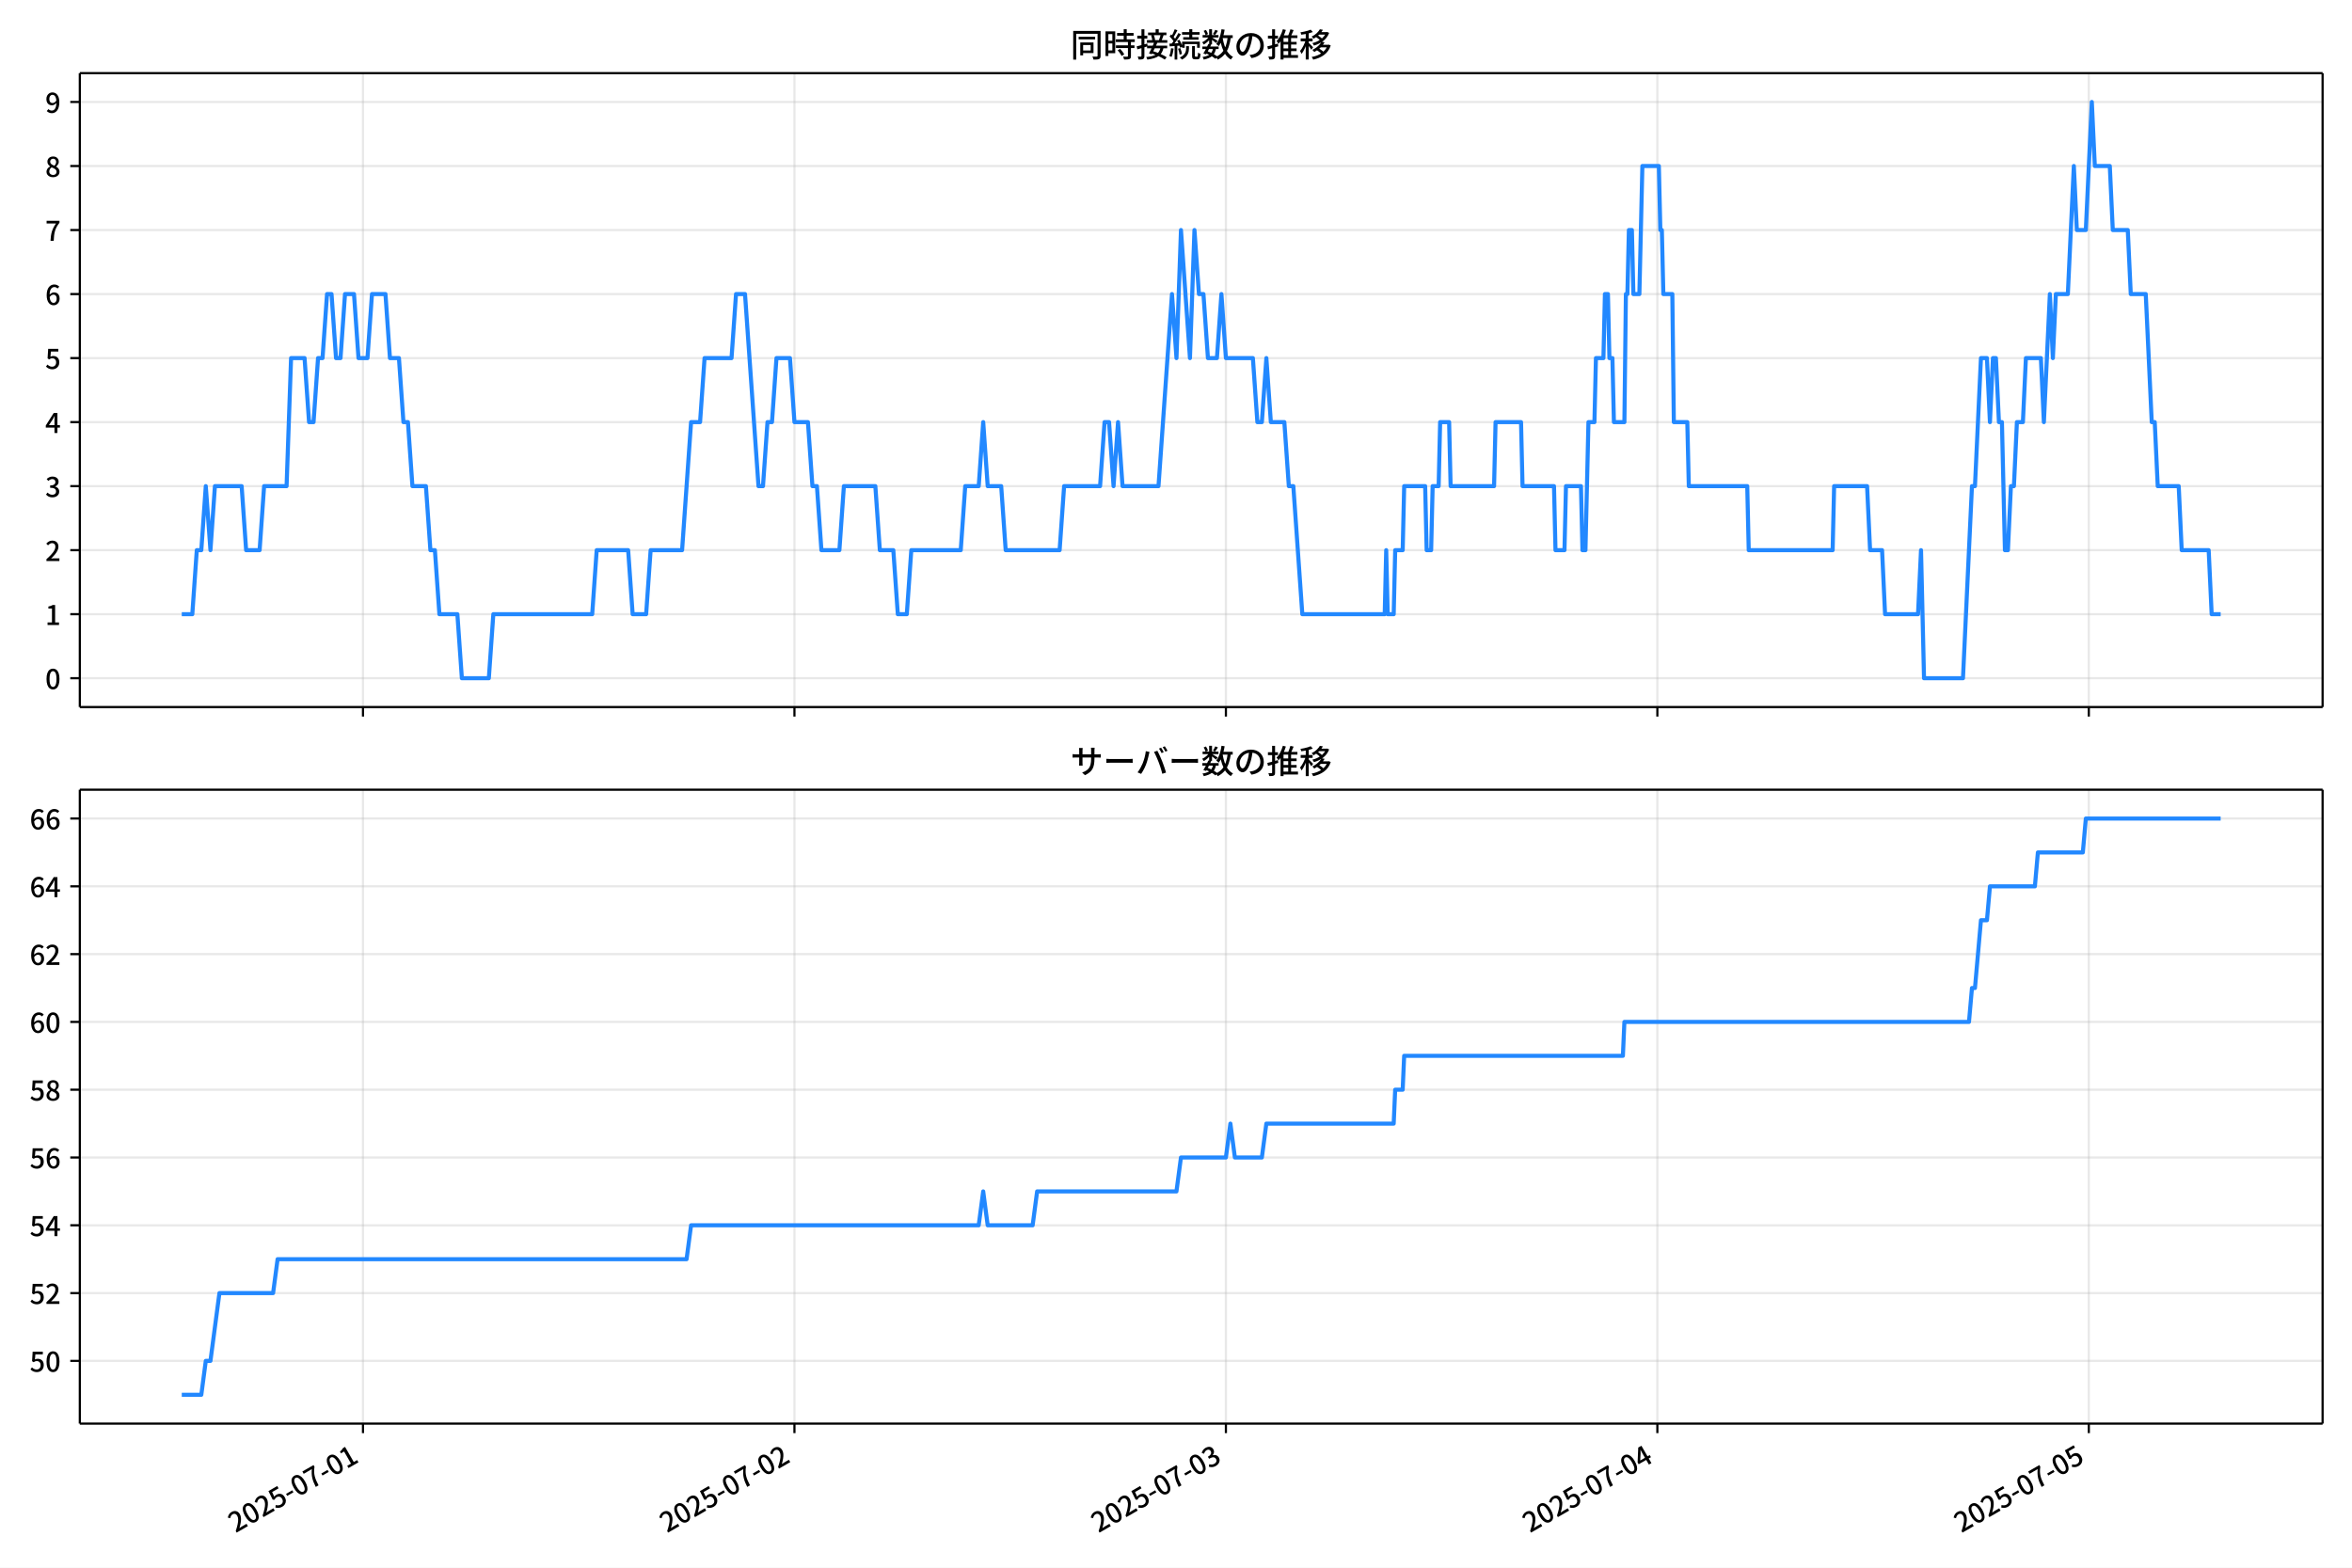
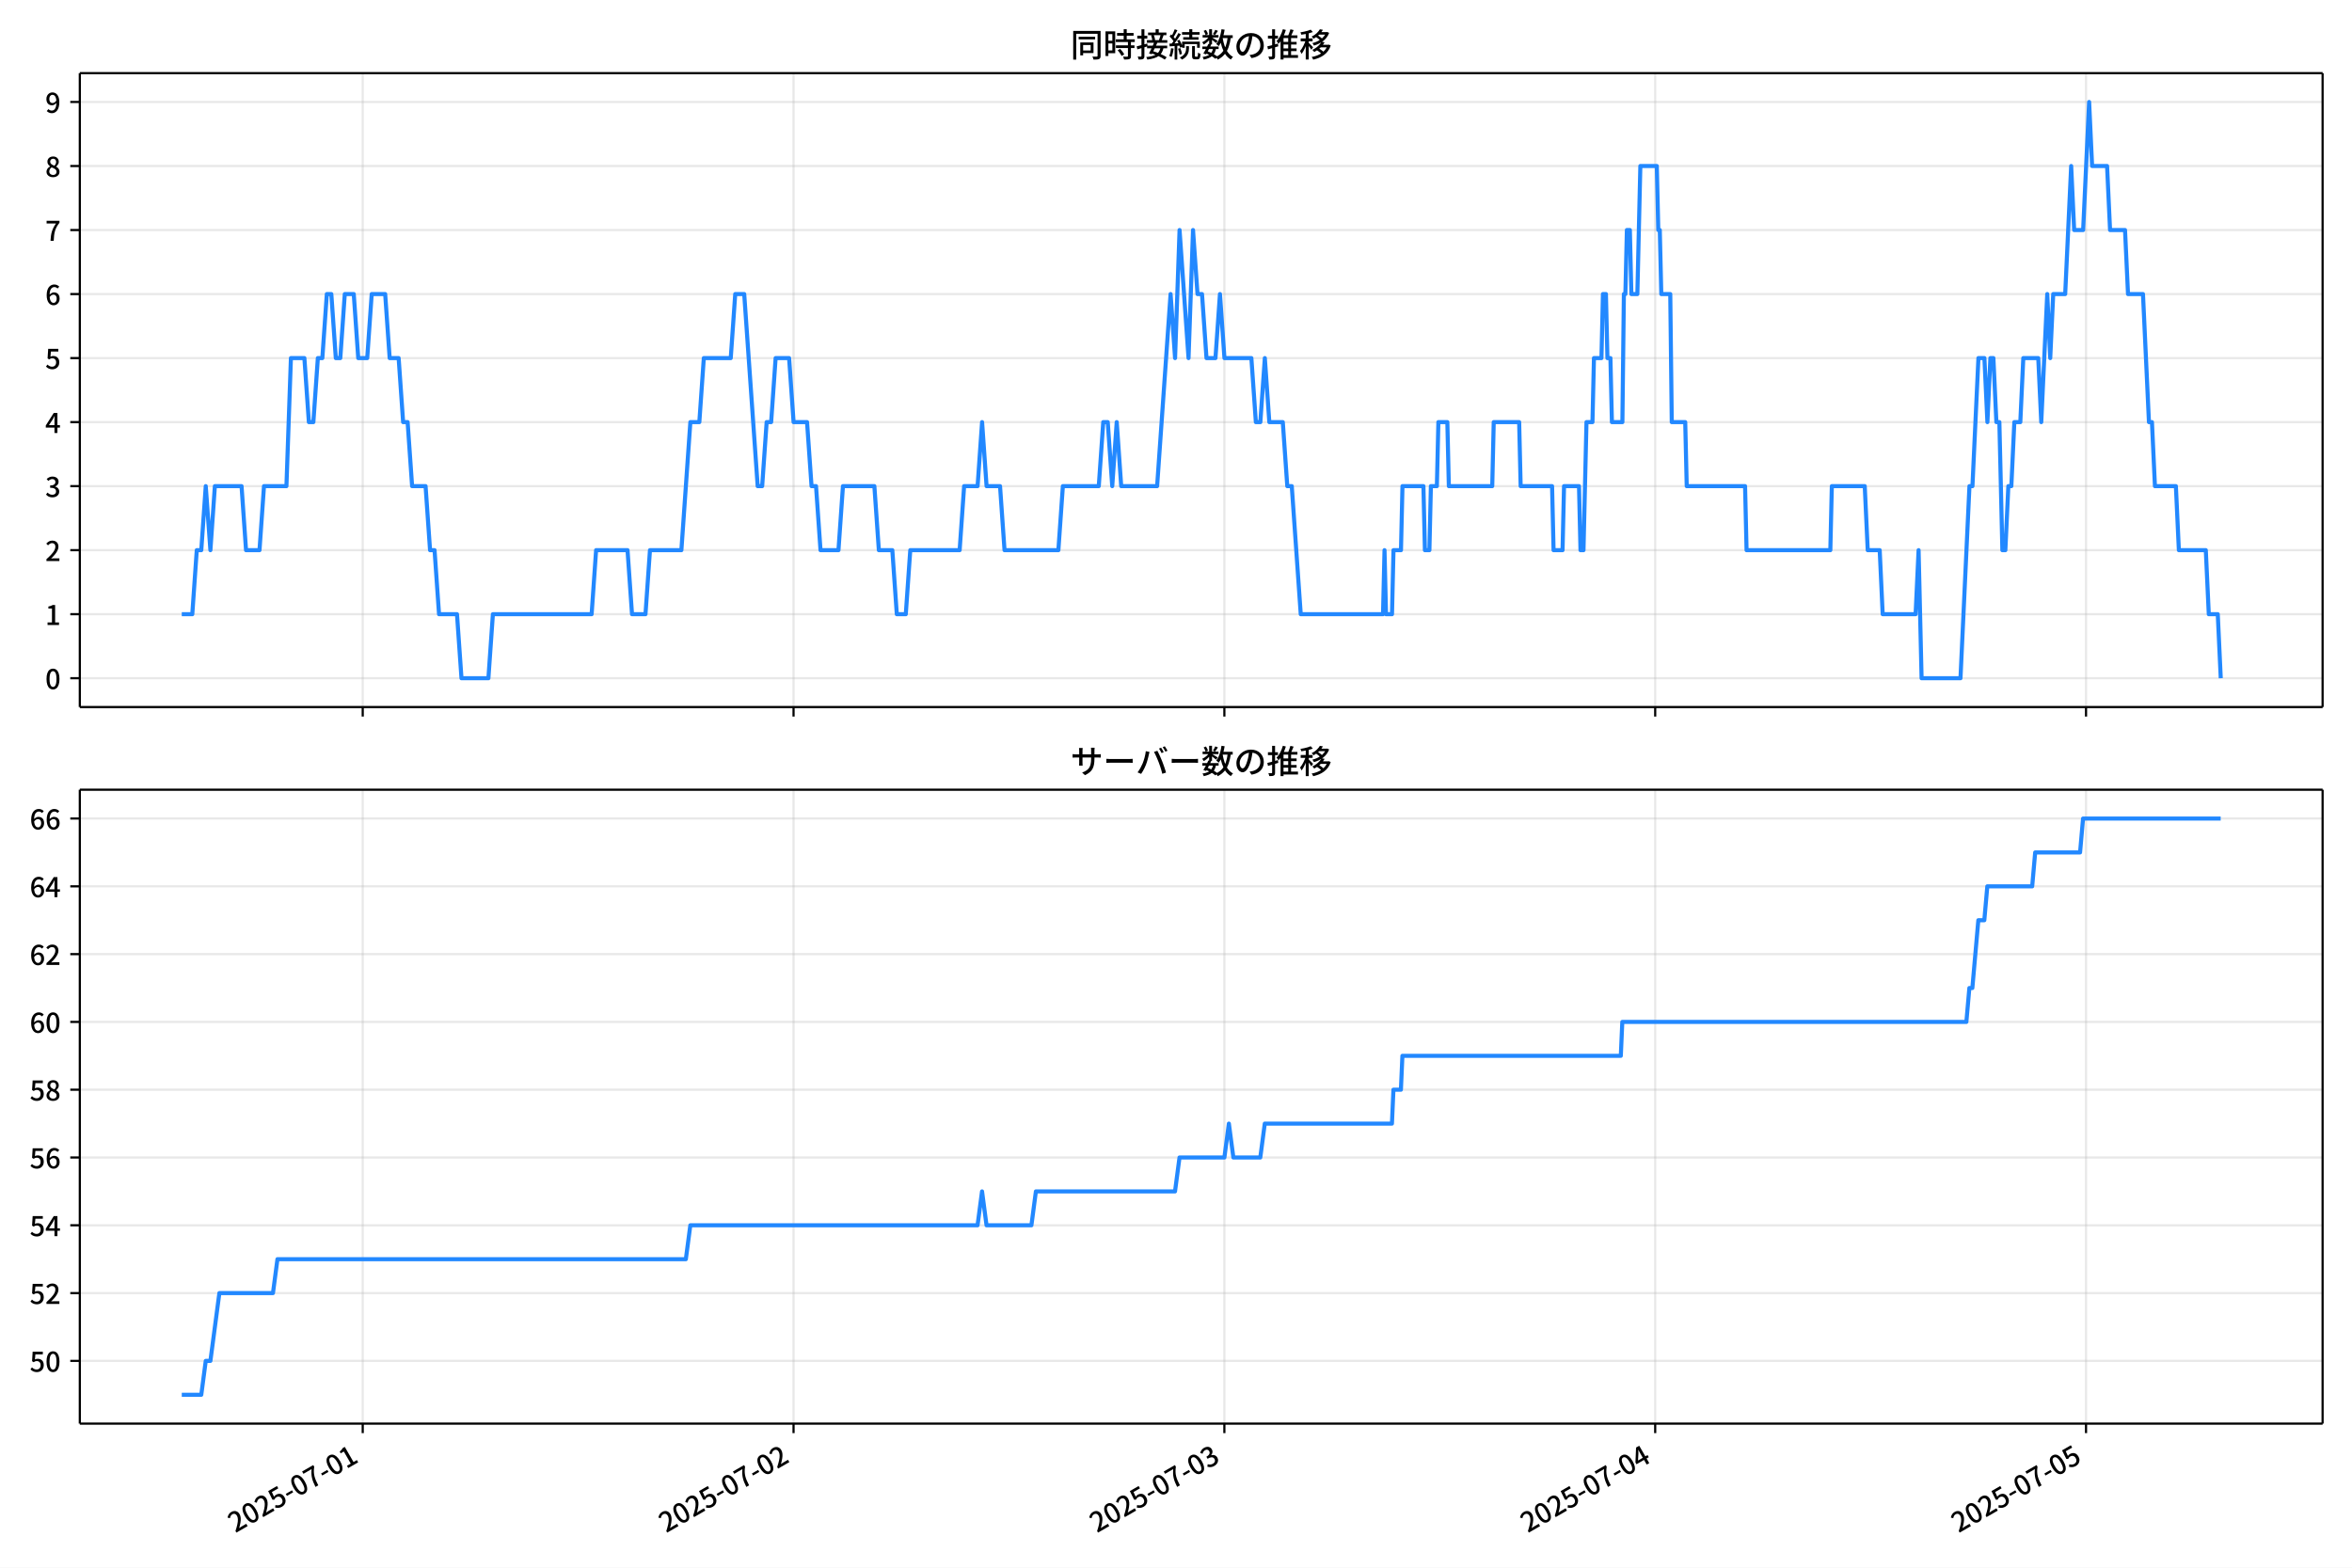
<svg xmlns="http://www.w3.org/2000/svg" xmlns:xlink="http://www.w3.org/1999/xlink" version="1.1" viewBox="0 0 864 576">
  <defs>
    <style type="text/css">*{stroke-linejoin: round; stroke-linecap: butt}</style>
  </defs>
  <g id="aa">
    <g id="ab">
      <path d="m0 576h864v-576h-864z" fill="#fff" />
    </g>
    <g id="ac">
      <g id="ad">
        <path d="m29.32 259.78h823.88v-232.9h-823.88z" fill="#fff" />
      </g>
      <g id="ae">
        <g id="af">
          <g id="ag">
-             <path d="m133.34 259.78v-232.9" clip-path="url(#c)" fill="none" stroke="#b0b0b0" stroke-linecap="square" stroke-opacity=".3" stroke-width=".8" />
+             <path d="m133.24 259.78v-232.9" clip-path="url(#c)" fill="none" stroke="#b0b0b0" stroke-linecap="square" stroke-opacity=".3" stroke-width=".8" />
          </g>
          <g id="ah">
            <defs>
              <path id="g" d="m0 0v3.5" stroke="#000" stroke-width=".8" />
            </defs>
-             <use x="133.342" y="259.778" stroke="#000000" stroke-width=".8" xlink:href="#g" />
+             <use x="133.245" y="259.778" stroke="#000000" stroke-width=".8" xlink:href="#g" />
          </g>
        </g>
        <g id="ai">
          <g id="aj">
-             <path d="m291.84 259.78v-232.9" clip-path="url(#c)" fill="none" stroke="#b0b0b0" stroke-linecap="square" stroke-opacity=".3" stroke-width=".8" />
+             <path d="m291.51 259.78v-232.9" clip-path="url(#c)" fill="none" stroke="#b0b0b0" stroke-linecap="square" stroke-opacity=".3" stroke-width=".8" />
          </g>
          <g id="ak">
-             <use x="291.837" y="259.778" stroke="#000000" stroke-width=".8" xlink:href="#g" />
+             <use x="291.507" y="259.778" stroke="#000000" stroke-width=".8" xlink:href="#g" />
          </g>
        </g>
        <g id="al">
          <g id="am">
-             <path d="m450.33 259.78v-232.9" clip-path="url(#c)" fill="none" stroke="#b0b0b0" stroke-linecap="square" stroke-opacity=".3" stroke-width=".8" />
+             <path d="m449.77 259.78v-232.9" clip-path="url(#c)" fill="none" stroke="#b0b0b0" stroke-linecap="square" stroke-opacity=".3" stroke-width=".8" />
          </g>
          <g id="an">
-             <use x="450.332" y="259.778" stroke="#000000" stroke-width=".8" xlink:href="#g" />
+             <use x="449.769" y="259.778" stroke="#000000" stroke-width=".8" xlink:href="#g" />
          </g>
        </g>
        <g id="ao">
          <g id="ap">
-             <path d="m608.83 259.78v-232.9" clip-path="url(#c)" fill="none" stroke="#b0b0b0" stroke-linecap="square" stroke-opacity=".3" stroke-width=".8" />
+             <path d="m608.03 259.78v-232.9" clip-path="url(#c)" fill="none" stroke="#b0b0b0" stroke-linecap="square" stroke-opacity=".3" stroke-width=".8" />
          </g>
          <g id="aq">
-             <use x="608.827" y="259.778" stroke="#000000" stroke-width=".8" xlink:href="#g" />
+             <use x="608.032" y="259.778" stroke="#000000" stroke-width=".8" xlink:href="#g" />
          </g>
        </g>
        <g id="ar">
          <g id="as">
-             <path d="m767.32 259.78v-232.9" clip-path="url(#c)" fill="none" stroke="#b0b0b0" stroke-linecap="square" stroke-opacity=".3" stroke-width=".8" />
+             <path d="m766.29 259.78v-232.9" clip-path="url(#c)" fill="none" stroke="#b0b0b0" stroke-linecap="square" stroke-opacity=".3" stroke-width=".8" />
          </g>
          <g id="at">
-             <use x="767.322" y="259.778" stroke="#000000" stroke-width=".8" xlink:href="#g" />
+             <use x="766.294" y="259.778" stroke="#000000" stroke-width=".8" xlink:href="#g" />
          </g>
        </g>
      </g>
      <g id="au">
        <g id="av">
          <g id="aw">
            <path d="m29.32 249.19h823.88" clip-path="url(#c)" fill="none" stroke="#b0b0b0" stroke-linecap="square" stroke-opacity=".3" stroke-width=".8" />
          </g>
          <g id="ax">
            <defs>
              <path id="a" d="m0 0h-3.5" stroke="#000" stroke-width=".8" />
            </defs>
            <use x="29.32" y="249.191" stroke="#000000" stroke-width=".8" xlink:href="#a" />
          </g>
          <g id="ay">
            <g transform="translate(16.62 253.18) scale(.1 -.1)">
              <defs>
                <path id="b" transform="scale(.015625)" d="m1830-90q-460 0-806 275-346 276-535 823-188 547-188 1366 0 820 188 1357 189 538 535 803 346 266 806 266 461 0 800-269 340-269 528-803 189-534 189-1354 0-819-189-1366-188-547-528-823-339-275-800-275zm0 589q237 0 422 185 186 186 288 599 103 413 103 1091 0 679-103 1082-102 403-288 582-185 180-422 180-236 0-422-180-186-179-292-582-105-403-105-1082 0-678 105-1091 106-413 292-599 186-185 422-185z" />
              </defs>
              <use xlink:href="#b" />
            </g>
          </g>
        </g>
        <g id="az">
          <g id="ba">
            <path d="m29.32 225.67h823.88" clip-path="url(#c)" fill="none" stroke="#b0b0b0" stroke-linecap="square" stroke-opacity=".3" stroke-width=".8" />
          </g>
          <g id="bb">
            <use x="29.32" y="225.666" stroke="#000000" stroke-width=".8" xlink:href="#a" />
          </g>
          <g id="bc">
            <g transform="translate(16.62 229.65) scale(.1 -.1)">
              <defs>
                <path id="q" transform="scale(.015625)" d="m544 0v608h1037v3277h-845v467q333 58 579 147 247 90 451 218h557v-4109h915v-608h-2694z" />
              </defs>
              <use xlink:href="#q" />
            </g>
          </g>
        </g>
        <g id="bd">
          <g id="be">
            <path d="m29.32 202.14h823.88" clip-path="url(#c)" fill="none" stroke="#b0b0b0" stroke-linecap="square" stroke-opacity=".3" stroke-width=".8" />
          </g>
          <g id="bf">
            <use x="29.32" y="202.141" stroke="#000000" stroke-width=".8" xlink:href="#a" />
          </g>
          <g id="bg">
            <g transform="translate(16.62 206.13) scale(.1 -.1)">
              <defs>
                <path id="e" transform="scale(.015625)" d="m282 0v429q697 621 1164 1136 468 515 701 956 234 442 234 826 0 256-87 451-86 196-262 301-176 106-445 106-275 0-506-151-230-150-422-368l-416 410q301 333 637 518 336 186 803 186 429 0 749-176t496-493 176-745q0-455-224-919t-615-935q-390-470-889-950 186 20 394 36t374 16h1184v-634h-3046z" />
              </defs>
              <use xlink:href="#e" />
            </g>
          </g>
        </g>
        <g id="bh">
          <g id="bi">
            <path d="m29.32 178.62h823.88" clip-path="url(#c)" fill="none" stroke="#b0b0b0" stroke-linecap="square" stroke-opacity=".3" stroke-width=".8" />
          </g>
          <g id="bj">
            <use x="29.32" y="178.616" stroke="#000000" stroke-width=".8" xlink:href="#a" />
          </g>
          <g id="bk">
            <g transform="translate(16.62 182.6) scale(.1 -.1)">
              <defs>
                <path id="p" transform="scale(.015625)" d="m1715-90q-371 0-656 90t-503 240q-217 150-377 323l359 474q211-205 479-359 269-153 634-153 269 0 467 92 199 93 311 266t112 423q0 256-125 451t-429 300q-304 106-835 106v551q467 0 732 105 266 106 384 291 119 186 119 423 0 307-192 489-192 183-531 183-269 0-503-119-233-118-438-316l-384 460q282 256 614 413 333 157 737 157 422 0 748-144 327-144 512-413 186-269 186-659 0-403-221-685-221-281-592-422v-26q269-70 490-227t349-400 128-557q0-422-215-726-214-304-573-468-358-163-787-163z" />
              </defs>
              <use xlink:href="#p" />
            </g>
          </g>
        </g>
        <g id="bl">
          <g id="bm">
            <path d="m29.32 155.09h823.88" clip-path="url(#c)" fill="none" stroke="#b0b0b0" stroke-linecap="square" stroke-opacity=".3" stroke-width=".8" />
          </g>
          <g id="bn">
            <use x="29.32" y="155.091" stroke="#000000" stroke-width=".8" xlink:href="#a" />
          </g>
          <g id="bo">
            <g transform="translate(16.62 159.08) scale(.1 -.1)">
              <defs>
                <path id="k" transform="scale(.015625)" d="m2170 0v3072q0 192 12 457 13 266 20 458h-26q-90-179-183-365-92-185-195-364l-921-1415h2579v-576h-3328v493l1875 2957h858v-4717h-691z" />
              </defs>
              <use xlink:href="#k" />
            </g>
          </g>
        </g>
        <g id="bp">
          <g id="bq">
            <path d="m29.32 131.57h823.88" clip-path="url(#c)" fill="none" stroke="#b0b0b0" stroke-linecap="square" stroke-opacity=".3" stroke-width=".8" />
          </g>
          <g id="br">
            <use x="29.32" y="131.566" stroke="#000000" stroke-width=".8" xlink:href="#a" />
          </g>
          <g id="bs">
            <g transform="translate(16.62 135.55) scale(.1 -.1)">
              <defs>
                <path id="f" transform="scale(.015625)" d="m1715-90q-365 0-653 90t-506 237q-217 147-383 307l352 480q134-134 294-246t361-183q202-70 452-70 262 0 473 118 212 119 333 346 122 227 122 541 0 460-247 716-246 256-649 256-224 0-384-64t-365-198l-365 237 141 2240h2387v-627h-1747l-109-1204q154 77 307 118 154 42 340 42 397 0 723-160t518-490q192-329 192-847 0-519-224-887t-586-560q-361-192-777-192z" />
              </defs>
              <use xlink:href="#f" />
            </g>
          </g>
        </g>
        <g id="bt">
          <g id="bu">
            <path d="m29.32 108.04h823.88" clip-path="url(#c)" fill="none" stroke="#b0b0b0" stroke-linecap="square" stroke-opacity=".3" stroke-width=".8" />
          </g>
          <g id="bv">
            <use x="29.32" y="108.041" stroke="#000000" stroke-width=".8" xlink:href="#a" />
          </g>
          <g id="bw">
            <g transform="translate(16.62 112.03) scale(.1 -.1)">
              <defs>
                <path id="i" transform="scale(.015625)" d="m1971-90q-339 0-634 144-294 144-518 435-224 292-352 733-128 442-128 1044 0 678 147 1161 148 483 397 784 250 301 570 445t665 144q397 0 688-147 292-147 490-359l-403-448q-128 154-327 253-198 99-409 99-307 0-567-182-259-182-413-605-153-422-153-1145 0-608 115-1002t326-589q212-195 493-195 212 0 375 121 163 122 259 343t96 522q0 300-90 511-89 212-259 320-169 109-419 109-211 0-451-134t-458-461l-25 538q134 192 313 323t374 201q196 71 375 71 397 0 694-163 298-163 467-490 170-326 170-825 0-468-195-817-195-348-512-544-317-195-701-195z" />
              </defs>
              <use xlink:href="#i" />
            </g>
          </g>
        </g>
        <g id="bx">
          <g id="by">
            <path d="m29.32 84.516h823.88" clip-path="url(#c)" fill="none" stroke="#b0b0b0" stroke-linecap="square" stroke-opacity=".3" stroke-width=".8" />
          </g>
          <g id="bz">
            <use x="29.32" y="84.516" stroke="#000000" stroke-width=".8" xlink:href="#a" />
          </g>
          <g id="ca">
            <g transform="translate(16.62 88.501) scale(.1 -.1)">
              <defs>
                <path id="j" transform="scale(.015625)" d="m1235 0q32 646 109 1187t224 1024 384 941 576 938h-2208v627h3027v-455q-409-512-665-989-256-476-397-969t-205-1053-90-1251h-755z" />
              </defs>
              <use xlink:href="#j" />
            </g>
          </g>
        </g>
        <g id="cb">
          <g id="cc">
            <path d="m29.32 60.991h823.88" clip-path="url(#c)" fill="none" stroke="#b0b0b0" stroke-linecap="square" stroke-opacity=".3" stroke-width=".8" />
          </g>
          <g id="cd">
            <use x="29.32" y="60.991" stroke="#000000" stroke-width=".8" xlink:href="#a" />
          </g>
          <g id="ce">
            <g transform="translate(16.62 64.976) scale(.1 -.1)">
              <defs>
                <path id="o" transform="scale(.015625)" d="m1830-90q-441 0-787 163-345 164-547 448-202 285-202 650 0 314 122 557t314 419 403 291v32q-256 186-442 458-185 272-185 643 0 365 176 640t480 425q304 151 694 151 410 0 704-160t457-439q164-278 164-649 0-237-96-448t-234-381q-137-169-291-278v-32q218-115 397-285 179-169 288-406t109-557q0-346-189-628-189-281-532-448-342-166-803-166zm314 2708q205 198 310 419 106 221 106 464 0 211-83 384t-247 272q-163 99-393 99-288 0-480-183-192-182-192-502 0-256 134-429 135-172 359-294t486-230zm-294-2170q236 0 418 89 183 90 285 253 103 164 103 388 0 211-90 367-89 157-246 272-157 116-368 215t-454 195q-244-173-398-426-153-252-153-553 0-237 118-416 119-179 324-282 205-102 461-102z" />
              </defs>
              <use xlink:href="#o" />
            </g>
          </g>
        </g>
        <g id="cf">
          <g id="cg">
            <path d="m29.32 37.466h823.88" clip-path="url(#c)" fill="none" stroke="#b0b0b0" stroke-linecap="square" stroke-opacity=".3" stroke-width=".8" />
          </g>
          <g id="ch">
            <use x="29.32" y="37.466" stroke="#000000" stroke-width=".8" xlink:href="#a" />
          </g>
          <g id="ci">
            <g transform="translate(16.62 41.451) scale(.1 -.1)">
              <defs>
                <path id="x" transform="scale(.015625)" d="m1562-90q-410 0-708 150-297 151-502 356l403 461q141-160 346-256t422-96q224 0 425 102 202 103 352 333 151 230 237 614 87 384 87 941 0 589-115 970t-323 563-496 182q-205 0-372-118-166-118-262-336t-96-525q0-301 86-512 87-211 259-323 173-112 417-112 224 0 460 141 237 141 448 461l32-544q-134-180-313-314t-371-208-384-74q-391 0-689 166-297 167-467 496-169 330-169 823 0 467 195 816t515 541 698 192q339 0 636-138 298-137 519-419 221-281 349-710t128-1018q0-691-141-1187t-391-807q-249-310-563-461-313-150-652-150z" />
              </defs>
              <use xlink:href="#x" />
            </g>
          </g>
        </g>
      </g>
      <g id="cj">
-         <path d="m66.769 225.67h3.876l1.647-23.525h1.657l1.647-23.525 1.712 23.525 1.644-23.525h9.814l1.651 23.525h4.953l1.651-23.525h8.255l1.651-47.05h4.953l1.651 23.525h1.651l1.651-23.525h1.651l1.651-23.525h1.651l1.651 23.525h1.651l1.651-23.525h3.302l1.651 23.525h3.302l1.651-23.525h4.953l1.651 23.525h3.302l1.651 23.525h1.651l1.651 23.525h4.953l1.651 23.525h1.651l1.651 23.525h6.604l1.651 23.525h9.906l1.651-23.525h36.322l1.651-23.525h11.557l1.651 23.525h4.953l1.651-23.525h11.557l3.302-47.05h3.302l1.651-23.525h9.906l1.651-23.525h3.302l4.953 70.575h1.651l1.651-23.525h1.651l1.651-23.525h4.953l1.651 23.525h4.953l1.651 23.525h1.651l1.651 23.525h6.604l1.651-23.525h11.557l1.651 23.525h4.953l1.651 23.525h3.302l1.651-23.525h18.161l1.651-23.525h4.953l1.651-23.525 1.651 23.525h4.953l1.651 23.525h19.812l1.651-23.525h13.208l1.651-23.525h1.651l1.651 23.525 1.651-23.525 1.651 23.525h13.208l4.953-70.575 1.651 23.525 1.651-47.05 3.302 47.05 1.651-47.05 1.651 23.525h1.651l1.651 23.525h3.302l1.651-23.525 1.651 23.525h9.906l1.651 23.525h1.651l1.651-23.525 1.651 23.525h4.953l1.651 23.525h1.651l3.302 47.05h30.268l.55-23.525.55 23.525h2.201l.55-23.525h2.752l.55-23.525h7.705l.55 23.525h1.651l.55-23.525h2.201l.55-23.525h3.302l.55 23.525h15.96l.55-23.525h9.356l.55 23.525h11.557l.55 23.525h3.302l.55-23.525h5.503l.55 23.525h1.101l1.101-47.05h2.201l.55-23.525h2.752l.55-23.525h1.101l.55 23.525h1.101l.55 23.525h3.852l.55-47.05h.55l.55-23.525h1.101l.55 23.525h2.201l1.101-47.05h6.054l.55 23.525h.55l.55 23.525h3.302l.55 47.05h4.953l.55 23.525h21.463l.55 23.525h30.818l.55-23.525h12.107l1.101 23.525h4.403l1.101 23.525h12.107l1.101-23.525 1.101 47.05h14.309l3.302-70.575h1.101l2.201-47.05h2.201l1.101 23.525 1.101-23.525h1.101l1.101 23.525h1.101l1.101 47.05h1.101l1.101-23.525h1.101l1.101-23.525h2.201l1.101-23.525h5.503l1.101 23.525 2.201-47.05 1.101 23.525 1.101-23.525h4.403l2.201-47.05 1.101 23.525h3.302l2.201-47.05 1.101 23.525h5.503l1.101 23.525h5.503l1.101 23.525h5.503l2.201 47.05h1.101l1.101 23.525h7.705l1.101 23.525h9.906l1.101 23.525h3.302v0" clip-path="url(#c)" fill="none" stroke="#28f" stroke-linecap="square" stroke-width="1.5" />
+         <path d="m66.769 225.67h3.87l1.645-23.525h1.654l1.645-23.525 1.709 23.525 1.641-23.525h9.8l1.649 23.525h4.946l1.649-23.525h8.243l1.649-47.05h4.946l1.649 23.525h1.649l1.649-23.525h1.649l1.649-23.525h1.649l1.649 23.525h1.649l1.649-23.525h3.297l1.649 23.525h3.297l1.649-23.525h4.946l1.649 23.525h3.297l1.649 23.525h1.649l1.649 23.525h4.946l1.649 23.525h1.649l1.649 23.525h6.594l1.649 23.525h9.891l1.649-23.525h36.268l1.649-23.525h11.54l1.649 23.525h4.946l1.649-23.525h11.54l3.297-47.05h3.297l1.649-23.525h9.891l1.649-23.525h3.297l4.946 70.575h1.649l1.649-23.525h1.649l1.649-23.525h4.946l1.649 23.525h4.946l1.649 23.525h1.649l1.649 23.525h6.594l1.649-23.525h11.54l1.649 23.525h4.946l1.649 23.525h3.297l1.649-23.525h18.134l1.649-23.525h4.946l1.649-23.525 1.649 23.525h4.946l1.649 23.525h19.783l1.649-23.525h13.189l1.649-23.525h1.649l1.649 23.525 1.649-23.525 1.649 23.525h13.189l4.946-70.575 1.649 23.525 1.649-47.05 3.297 47.05 1.649-47.05 1.649 23.525h1.649l1.649 23.525h3.297l1.649-23.525 1.649 23.525h9.891l1.649 23.525h1.649l1.649-23.525 1.649 23.525h4.946l1.649 23.525h1.649l3.297 47.05h30.224l.55-23.525.55 23.525h2.198l.55-23.525h2.748l.55-23.525h7.693l.55 23.525h1.649l.55-23.525h2.198l.55-23.525h3.297l.55 23.525h15.936l.55-23.525h9.342l.55 23.525h11.54l.55 23.525h3.297l.55-23.525h5.495l.55 23.525h1.099l1.099-47.05h2.198l.55-23.525h2.748l.55-23.525h1.099l.55 23.525h1.099l.55 23.525h3.847l.55-47.05h.55l.55-23.525h1.099l.55 23.525h2.198l1.099-47.05h6.045l.55 23.525h.55l.55 23.525h3.297l.55 47.05h4.946l.55 23.525h21.431l.55 23.525h30.773l.55-23.525h12.089l1.099 23.525h4.396l1.099 23.525h12.089l1.099-23.525 1.099 47.05h14.288l3.297-70.575h1.099l2.198-47.05h2.198l1.099 23.525 1.099-23.525h1.099l1.099 23.525h1.099l1.099 47.05h1.099l1.099-23.525h1.099l1.099-23.525h2.198l1.099-23.525h5.495l1.099 23.525 2.198-47.05 1.099 23.525 1.099-23.525h4.396l2.198-47.05 1.099 23.525h3.297l2.198-47.05 1.099 23.525h5.495l1.099 23.525h5.495l1.099 23.525h5.495l2.198 47.05h1.099l1.099 23.525h7.693l1.099 23.525h9.891l1.099 23.525h3.297l1.099 23.525v0" clip-path="url(#c)" fill="none" stroke="#28f" stroke-linecap="square" stroke-width="1.5" />
      </g>
      <g id="ck">
        <path d="m29.32 259.78v-232.9" fill="none" stroke="#000" stroke-linecap="square" stroke-width=".8" />
      </g>
      <g id="cl">
        <path d="m853.2 259.78v-232.9" fill="none" stroke="#000" stroke-linecap="square" stroke-width=".8" />
      </g>
      <g id="cm">
        <path d="m29.32 259.78h823.88" fill="none" stroke="#000" stroke-linecap="square" stroke-width=".8" />
      </g>
      <g id="cn">
        <path d="m29.32 26.88h823.88" fill="none" stroke="#000" stroke-linecap="square" stroke-width=".8" />
      </g>
      <g id="co">
        <g transform="translate(393.26 20.88) scale(.12 -.12)">
          <defs>
            <path id="w" transform="scale(.015625)" d="m1587 3936h3232v-518h-3232v518zm320-1114h557v-2534h-557v2534zm301 0h2291v-2086h-2291v512h1734v1069h-1734v505zm-1683 2260h5113v-570h-4524v-5056h-589v5626zm4768 0h595v-4896q0-250-67-397t-227-218q-160-77-426-96t-675-19q-13 83-45 192t-77 218q-45 108-89 185 281-13 527-13 247 0 330 0 83 7 118 42 36 35 36 112v4890z" />
            <path id="u" transform="scale(.015625)" d="m2714 4672h3238v-525h-3238v525zm-244-1235h3712v-538h-3712v538zm20-1184h3635v-531h-3635v531zm1523 3155h595v-2310h-595v2310zm832-2451h589v-2823q0-230-61-364-61-135-227-199-167-70-423-86t-633-16q-20 121-78 285-57 163-121 284 275-6 509-9t310-3q77 6 106 28 29 23 29 93v2810zm-2023-1677 487 282q153-160 313-352t294-381q135-189 206-343l-519-313q-64 153-189 348-124 196-278 394-154 199-314 365zm-2086 3718h1619v-4281h-1619v544h1056v3187h-1056v550zm32-1843h1293v-537h-1293v537zm-320 1843h563v-4832h-563v4832z" />
            <path id="v" transform="scale(.015625)" d="m3866 5408h614v-870h-614v870zm-1479-653h3597v-518h-3597v518zm-230-1485h4e3v-518h-4e3v518zm825 922 519 102q64-160 121-342 58-182 96-352 39-170 45-304l-544-128q-6 134-42 313-35 180-83 365-48 186-112 346zm1856 109 589-71q-96-275-202-557-105-281-195-486l-518 77q58 147 122 329 64 183 118 372t86 336zm-2643-2106h3943v-518h-3943v518zm1408 685 602-115q-167-371-362-784t-390-797-362-685l-525 179q160 288 346 666t368 784 323 752zm-659-2157 358 403q352-102 733-240 381-137 752-304 371-166 697-336 327-169 558-329l-384-461q-218 160-532 336-313 176-685 345-371 170-755 323-384 154-742 263zm1894 1114 583-71q-122-550-353-944-230-393-604-662t-922-435q-547-167-1296-269-25 128-93 269-67 141-137 230 678 64 1168 192t819 349q330 221 531 550 202 330 304 791zm-4684 217q396 90 953 240 557 151 1120 311l77-544q-525-154-1053-311-528-156-963-284l-134 588zm121 2093h1965v-563h-1965v563zm819 1248h576v-5229q0-236-51-374t-192-208q-141-77-355-99-214-23-541-16-13 115-64 288t-109 294q205-6 381-6t234 0q64 0 92 28 29 29 29 93v5229z" />
            <path id="t" transform="scale(.015625)" d="m4058 5408h595v-1798h-595v1798zm-1415-563h3443v-499h-3443v499zm231-992h3008v-499h-3008v499zm-224-877h3475v-1203h-531v729h-2432v-729h-512v1203zm1964-877h551v-1881q0-122 22-157 23-35 106-35 25 0 92 0 68 0 135 0t99 0q51 0 83 54t45 224 19 515q90-70 234-131t259-93q-19-429-83-662-64-234-183-326-118-93-316-93-39 0-103 0t-134 0-138 0q-67 0-99 0-237 0-365 64t-176 218q-48 153-48 422v1881zm-1164-6h550v-455q0-243-48-528-48-284-186-579-137-294-409-572-272-279-727-503-70 90-192 208-121 118-230 195 416 205 665 438 250 234 371 474 122 240 164 467 42 228 42 413v442zm-2240 3309 524-192q-121-244-259-503-137-259-275-496t-259-416l-410 173q122 186 246 438 125 253 240 515 116 263 193 481zm716-743 500-230q-224-359-496-756-272-396-548-764-275-368-518-650l-358 205q179 211 377 483 199 272 387 569 189 298 358 592 170 295 298 551zm-1721-665 307 403q166-154 339-340 173-185 320-364t224-327l-326-460q-77 160-218 348-141 189-314 384-172 196-332 356zm1485-832 435 179q128-211 249-458 122-246 215-474 93-227 137-412l-473-211q-32 185-119 422-86 237-201 486-115 250-243 468zm-1530-583q422 26 998 54 576 29 1184 68l7-499q-570-45-1127-84-556-38-992-70l-70 531zm1702-992 436 135q121-276 214-596t118-556l-454-148q-26 237-112 563-86 327-202 602zm-1363 109 499-83q-57-455-163-897-105-441-253-748-51 32-134 73-83 42-170 83-86 42-144 62 148 294 234 697t131 813zm691 627h525v-2861h-525v2861z" />
            <path id="m" transform="scale(.015625)" d="m224 2022h3187v-499h-3187v499zm51 2247h3111v-487h-3111v487zm1127-1735 563-121q-154-320-333-672t-352-679q-173-326-326-582l-532 173q148 243 324 566t345 669q170 346 311 646zm934-832 563-64q-89-480-262-838t-461-614-701-432-976-298q-25 128-99 269t-157 237q659 102 1085 303 426 202 666 554t342 883zm422 3597 519-211q-147-218-298-436-150-217-278-377l-403 186q121 173 252 413 132 240 208 425zm-1203 109h563v-2957h-563v2957zm-1075-320 448 186q134-192 246-420 112-227 157-393l-467-211q-38 172-147 406t-237 432zm1094-1050 397-236q-160-263-400-529-240-265-519-489-278-224-553-378-51 103-141 237-89 135-179 218 269 109 534 294 266 186 493 416 228 231 368 467zm487-204q83-45 246-145 163-99 352-211t346-211 221-150l-327-423q-83 77-230 198-147 122-317 253-170 132-327 250-156 119-259 189l295 250zm1798 396h2311v-556h-2311v556zm115 1178 615-90q-103-640-263-1235t-384-1101q-224-505-512-889-44 57-134 134t-186 157-166 125q275 339 473 796 199 458 340 995 141 538 217 1108zm1223-1510 614-58q-147-1101-445-1940-297-838-813-1443-515-604-1321-1014-26 71-90 177-64 105-134 208-70 102-128 159 742 346 1212 880 471 535 730 1290 260 755 375 1741zm-1005-135q134-851 387-1597 253-745 659-1305 407-560 1002-874-70-57-154-150-83-93-154-189-70-96-121-179-633 371-1056 988-422 618-688 1434-265 816-425 1783l550 89zm-3309-3065 327 416q377-148 754-330 378-182 701-378 324-195 548-368l-416-435q-211 179-519 378-307 198-666 383-358 186-729 334z" />
            <path id="s" transform="scale(.015625)" d="m3686 4378q-64-493-163-1041-99-547-265-1084-192-653-432-1104t-522-688-595-237q-320 0-596 221-275 221-448 621-172 400-172 931 0 537 220 1017 221 480 611 851 391 372 909 583 519 211 1121 211 576 0 1040-186 464-185 793-515 330-329 502-771 173-441 173-941 0-672-278-1194-278-521-816-851-538-329-1318-444l-378 601q166 20 307 42t263 48q307 70 585 217 279 148 496 375 218 227 342 534 125 308 125 692t-122 713q-121 330-358 573-236 243-582 380-346 138-781 138-525 0-935-186-409-185-694-489-284-304-432-656-147-352-147-678 0-365 89-605 90-240 224-355 135-115 276-115t288 144 297 457q151 314 298 800 147 461 246 982 100 522 145 1021l684-12z" />
            <path id="n" transform="scale(.015625)" d="m2995 2925h2893v-519h-2893v519zm0-1280h2893v-519h-2893v519zm-64-1299h3232v-557h-3232v557zm1312 3577h563v-3763h-563v3763zm429 1466 634-141q-154-390-340-794-185-403-339-684l-512 140q103 199 208 458 106 259 195 528 90 269 154 493zm-1472 25 582-147q-153-518-371-1018-217-499-483-931t-573-758q-38 64-109 160-70 96-147 198-77 103-141 160 416 416 733 1034t509 1302zm128-1203h2720v-537h-2720v-4205h-582v4422l313 320h269zm-3174-2157q396 90 953 240 557 151 1120 311l77-544q-525-154-1053-311-528-156-963-284l-134 588zm121 2093h1965v-563h-1965v563zm819 1248h576v-5229q0-236-51-374t-192-208q-141-77-355-99-214-23-541-16-13 115-64 288t-109 294q205-6 381-6t234 0q64 0 92 28 29 29 29 93v5229z" />
            <path id="l" transform="scale(.015625)" d="m4051 5402 595-109q-281-493-729-941t-1107-806q-39 64-106 144t-141 153q-73 74-137 119 608 288 1011 678t614 762zm-77-557h1511v-493h-1863l352 493zm1293 0h109l109 25 384-179q-192-505-496-905t-695-701q-390-301-845-519-454-217-947-358-44 109-137 253t-176 227q448 109 867 294 419 186 777 445 359 259 631 592t419 730v96zm-1990-954 377 307q167-96 336-218 170-121 320-249 151-128 247-237l-397-332q-90 108-237 236t-317 259q-169 132-329 234zm1107-934 595-109q-307-538-803-1031-496-492-1232-876-38 64-102 144t-138 156q-74 77-138 116 455 217 807 483t604 554q253 288 407 563zm-90-589h1460v-506h-1818l358 506zm1268 0h121l109 26 384-167q-192-614-531-1075t-787-794q-448-332-983-553-534-221-1129-355-45 115-132 269-86 153-176 249 551 96 1043 285 493 189 903 473 410 285 714 669t464 883v90zm-2132-1056 410 339q186-102 384-237 198-134 371-275t282-269l-435-371q-103 128-270 272-166 144-361 288t-381 253zm-2150 3533h589v-5376h-589v5376zm-992-1242h2336v-569h-2336v569zm1024-224 365-160q-96-339-231-707-134-368-291-727-157-358-336-672-179-313-365-537-44 128-134 291t-160 272q173 192 339 457 167 266 323 570 157 304 282 618t208 595zm941 1946 416-467q-314-122-695-221-380-99-784-173-403-74-780-131-20 102-71 236-51 135-102 231 358 58 732 138 375 80 711 179t573 208zm-397-2579q58-45 179-170 122-125 266-266 144-140 259-265t160-183l-352-473q-58 102-157 255-99 154-218 317-118 164-227 311-108 147-185 237l275 237z" />
          </defs>
          <use xlink:href="#w" />
          <use transform="translate(100)" xlink:href="#u" />
          <use transform="translate(200)" xlink:href="#v" />
          <use transform="translate(300)" xlink:href="#t" />
          <use transform="translate(400)" xlink:href="#m" />
          <use transform="translate(500)" xlink:href="#s" />
          <use transform="translate(600)" xlink:href="#n" />
          <use transform="translate(700)" xlink:href="#l" />
        </g>
      </g>
    </g>
    <g id="cp">
      <g id="cq">
        <path d="m29.32 523.06h823.88v-232.9h-823.88z" fill="#fff" />
      </g>
      <g id="cr">
        <g id="cs">
          <g id="ct">
-             <path d="m133.34 523.06v-232.9" clip-path="url(#d)" fill="none" stroke="#b0b0b0" stroke-linecap="square" stroke-opacity=".3" stroke-width=".8" />
+             <path d="m133.24 523.06v-232.9" clip-path="url(#d)" fill="none" stroke="#b0b0b0" stroke-linecap="square" stroke-opacity=".3" stroke-width=".8" />
          </g>
          <g id="cu">
-             <use x="133.342" y="523.055" stroke="#000000" stroke-width=".8" xlink:href="#g" />
+             <use x="133.245" y="523.055" stroke="#000000" stroke-width=".8" xlink:href="#g" />
          </g>
          <g id="cv">
-             <g transform="translate(86.553 563.33) rotate(-30) scale(.1 -.1)">
+             <g transform="translate(86.455 563.33) rotate(-30) scale(.1 -.1)">
              <defs>
                <path id="h" transform="scale(.015625)" d="m301 1536v544h1689v-544h-1689z" />
              </defs>
              <use xlink:href="#e" />
              <use transform="translate(57)" xlink:href="#b" />
              <use transform="translate(114)" xlink:href="#e" />
              <use transform="translate(171)" xlink:href="#f" />
              <use transform="translate(228)" xlink:href="#h" />
              <use transform="translate(263.7)" xlink:href="#b" />
              <use transform="translate(320.7)" xlink:href="#j" />
              <use transform="translate(377.7)" xlink:href="#h" />
              <use transform="translate(413.4)" xlink:href="#b" />
              <use transform="translate(470.4)" xlink:href="#q" />
            </g>
          </g>
        </g>
        <g id="cw">
          <g id="cx">
-             <path d="m291.84 523.06v-232.9" clip-path="url(#d)" fill="none" stroke="#b0b0b0" stroke-linecap="square" stroke-opacity=".3" stroke-width=".8" />
+             <path d="m291.51 523.06v-232.9" clip-path="url(#d)" fill="none" stroke="#b0b0b0" stroke-linecap="square" stroke-opacity=".3" stroke-width=".8" />
          </g>
          <g id="cy">
-             <use x="291.837" y="523.055" stroke="#000000" stroke-width=".8" xlink:href="#g" />
+             <use x="291.507" y="523.055" stroke="#000000" stroke-width=".8" xlink:href="#g" />
          </g>
          <g id="cz">
-             <g transform="translate(245.05 563.33) rotate(-30) scale(.1 -.1)">
+             <g transform="translate(244.72 563.33) rotate(-30) scale(.1 -.1)">
              <use xlink:href="#e" />
              <use transform="translate(57)" xlink:href="#b" />
              <use transform="translate(114)" xlink:href="#e" />
              <use transform="translate(171)" xlink:href="#f" />
              <use transform="translate(228)" xlink:href="#h" />
              <use transform="translate(263.7)" xlink:href="#b" />
              <use transform="translate(320.7)" xlink:href="#j" />
              <use transform="translate(377.7)" xlink:href="#h" />
              <use transform="translate(413.4)" xlink:href="#b" />
              <use transform="translate(470.4)" xlink:href="#e" />
            </g>
          </g>
        </g>
        <g id="da">
          <g id="db">
-             <path d="m450.33 523.06v-232.9" clip-path="url(#d)" fill="none" stroke="#b0b0b0" stroke-linecap="square" stroke-opacity=".3" stroke-width=".8" />
+             <path d="m449.77 523.06v-232.9" clip-path="url(#d)" fill="none" stroke="#b0b0b0" stroke-linecap="square" stroke-opacity=".3" stroke-width=".8" />
          </g>
          <g id="dc">
-             <use x="450.332" y="523.055" stroke="#000000" stroke-width=".8" xlink:href="#g" />
+             <use x="449.769" y="523.055" stroke="#000000" stroke-width=".8" xlink:href="#g" />
          </g>
          <g id="dd">
-             <g transform="translate(403.54 563.33) rotate(-30) scale(.1 -.1)">
+             <g transform="translate(402.98 563.33) rotate(-30) scale(.1 -.1)">
              <use xlink:href="#e" />
              <use transform="translate(57)" xlink:href="#b" />
              <use transform="translate(114)" xlink:href="#e" />
              <use transform="translate(171)" xlink:href="#f" />
              <use transform="translate(228)" xlink:href="#h" />
              <use transform="translate(263.7)" xlink:href="#b" />
              <use transform="translate(320.7)" xlink:href="#j" />
              <use transform="translate(377.7)" xlink:href="#h" />
              <use transform="translate(413.4)" xlink:href="#b" />
              <use transform="translate(470.4)" xlink:href="#p" />
            </g>
          </g>
        </g>
        <g id="de">
          <g id="df">
-             <path d="m608.83 523.06v-232.9" clip-path="url(#d)" fill="none" stroke="#b0b0b0" stroke-linecap="square" stroke-opacity=".3" stroke-width=".8" />
+             <path d="m608.03 523.06v-232.9" clip-path="url(#d)" fill="none" stroke="#b0b0b0" stroke-linecap="square" stroke-opacity=".3" stroke-width=".8" />
          </g>
          <g id="dg">
-             <use x="608.827" y="523.055" stroke="#000000" stroke-width=".8" xlink:href="#g" />
+             <use x="608.032" y="523.055" stroke="#000000" stroke-width=".8" xlink:href="#g" />
          </g>
          <g id="dh">
-             <g transform="translate(562.04 563.33) rotate(-30) scale(.1 -.1)">
+             <g transform="translate(561.24 563.33) rotate(-30) scale(.1 -.1)">
              <use xlink:href="#e" />
              <use transform="translate(57)" xlink:href="#b" />
              <use transform="translate(114)" xlink:href="#e" />
              <use transform="translate(171)" xlink:href="#f" />
              <use transform="translate(228)" xlink:href="#h" />
              <use transform="translate(263.7)" xlink:href="#b" />
              <use transform="translate(320.7)" xlink:href="#j" />
              <use transform="translate(377.7)" xlink:href="#h" />
              <use transform="translate(413.4)" xlink:href="#b" />
              <use transform="translate(470.4)" xlink:href="#k" />
            </g>
          </g>
        </g>
        <g id="di">
          <g id="dj">
-             <path d="m767.32 523.06v-232.9" clip-path="url(#d)" fill="none" stroke="#b0b0b0" stroke-linecap="square" stroke-opacity=".3" stroke-width=".8" />
+             <path d="m766.29 523.06v-232.9" clip-path="url(#d)" fill="none" stroke="#b0b0b0" stroke-linecap="square" stroke-opacity=".3" stroke-width=".8" />
          </g>
          <g id="dk">
-             <use x="767.322" y="523.055" stroke="#000000" stroke-width=".8" xlink:href="#g" />
+             <use x="766.294" y="523.055" stroke="#000000" stroke-width=".8" xlink:href="#g" />
          </g>
          <g id="dl">
-             <g transform="translate(720.53 563.33) rotate(-30) scale(.1 -.1)">
+             <g transform="translate(719.5 563.33) rotate(-30) scale(.1 -.1)">
              <use xlink:href="#e" />
              <use transform="translate(57)" xlink:href="#b" />
              <use transform="translate(114)" xlink:href="#e" />
              <use transform="translate(171)" xlink:href="#f" />
              <use transform="translate(228)" xlink:href="#h" />
              <use transform="translate(263.7)" xlink:href="#b" />
              <use transform="translate(320.7)" xlink:href="#j" />
              <use transform="translate(377.7)" xlink:href="#h" />
              <use transform="translate(413.4)" xlink:href="#b" />
              <use transform="translate(470.4)" xlink:href="#f" />
            </g>
          </g>
        </g>
      </g>
      <g id="dm">
        <g id="dn">
          <g id="do">
            <path d="m29.32 500.01h823.88" clip-path="url(#d)" fill="none" stroke="#b0b0b0" stroke-linecap="square" stroke-opacity=".3" stroke-width=".8" />
          </g>
          <g id="dp">
            <use x="29.32" y="500.015" stroke="#000000" stroke-width=".8" xlink:href="#a" />
          </g>
          <g id="dq">
            <g transform="translate(10.92 504) scale(.1 -.1)">
              <use xlink:href="#f" />
              <use transform="translate(57)" xlink:href="#b" />
            </g>
          </g>
        </g>
        <g id="dr">
          <g id="ds">
            <path d="m29.32 475.11h823.88" clip-path="url(#d)" fill="none" stroke="#b0b0b0" stroke-linecap="square" stroke-opacity=".3" stroke-width=".8" />
          </g>
          <g id="dt">
            <use x="29.32" y="475.106" stroke="#000000" stroke-width=".8" xlink:href="#a" />
          </g>
          <g id="du">
            <g transform="translate(10.92 479.09) scale(.1 -.1)">
              <use xlink:href="#f" />
              <use transform="translate(57)" xlink:href="#e" />
            </g>
          </g>
        </g>
        <g id="dv">
          <g id="dw">
            <path d="m29.32 450.2h823.88" clip-path="url(#d)" fill="none" stroke="#b0b0b0" stroke-linecap="square" stroke-opacity=".3" stroke-width=".8" />
          </g>
          <g id="dx">
            <use x="29.32" y="450.197" stroke="#000000" stroke-width=".8" xlink:href="#a" />
          </g>
          <g id="dy">
            <g transform="translate(10.92 454.18) scale(.1 -.1)">
              <use xlink:href="#f" />
              <use transform="translate(57)" xlink:href="#k" />
            </g>
          </g>
        </g>
        <g id="dz">
          <g id="ea">
            <path d="m29.32 425.29h823.88" clip-path="url(#d)" fill="none" stroke="#b0b0b0" stroke-linecap="square" stroke-opacity=".3" stroke-width=".8" />
          </g>
          <g id="eb">
            <use x="29.32" y="425.288" stroke="#000000" stroke-width=".8" xlink:href="#a" />
          </g>
          <g id="ec">
            <g transform="translate(10.92 429.27) scale(.1 -.1)">
              <use xlink:href="#f" />
              <use transform="translate(57)" xlink:href="#i" />
            </g>
          </g>
        </g>
        <g id="ed">
          <g id="ee">
            <path d="m29.32 400.38h823.88" clip-path="url(#d)" fill="none" stroke="#b0b0b0" stroke-linecap="square" stroke-opacity=".3" stroke-width=".8" />
          </g>
          <g id="ef">
            <use x="29.32" y="400.379" stroke="#000000" stroke-width=".8" xlink:href="#a" />
          </g>
          <g id="eg">
            <g transform="translate(10.92 404.36) scale(.1 -.1)">
              <use xlink:href="#f" />
              <use transform="translate(57)" xlink:href="#o" />
            </g>
          </g>
        </g>
        <g id="eh">
          <g id="ei">
            <path d="m29.32 375.47h823.88" clip-path="url(#d)" fill="none" stroke="#b0b0b0" stroke-linecap="square" stroke-opacity=".3" stroke-width=".8" />
          </g>
          <g id="ej">
            <use x="29.32" y="375.471" stroke="#000000" stroke-width=".8" xlink:href="#a" />
          </g>
          <g id="ek">
            <g transform="translate(10.92 379.46) scale(.1 -.1)">
              <use xlink:href="#i" />
              <use transform="translate(57)" xlink:href="#b" />
            </g>
          </g>
        </g>
        <g id="el">
          <g id="em">
            <path d="m29.32 350.56h823.88" clip-path="url(#d)" fill="none" stroke="#b0b0b0" stroke-linecap="square" stroke-opacity=".3" stroke-width=".8" />
          </g>
          <g id="en">
            <use x="29.32" y="350.562" stroke="#000000" stroke-width=".8" xlink:href="#a" />
          </g>
          <g id="eo">
            <g transform="translate(10.92 354.55) scale(.1 -.1)">
              <use xlink:href="#i" />
              <use transform="translate(57)" xlink:href="#e" />
            </g>
          </g>
        </g>
        <g id="ep">
          <g id="eq">
            <path d="m29.32 325.65h823.88" clip-path="url(#d)" fill="none" stroke="#b0b0b0" stroke-linecap="square" stroke-opacity=".3" stroke-width=".8" />
          </g>
          <g id="er">
            <use x="29.32" y="325.653" stroke="#000000" stroke-width=".8" xlink:href="#a" />
          </g>
          <g id="es">
            <g transform="translate(10.92 329.64) scale(.1 -.1)">
              <use xlink:href="#i" />
              <use transform="translate(57)" xlink:href="#k" />
            </g>
          </g>
        </g>
        <g id="et">
          <g id="eu">
            <path d="m29.32 300.74h823.88" clip-path="url(#d)" fill="none" stroke="#b0b0b0" stroke-linecap="square" stroke-opacity=".3" stroke-width=".8" />
          </g>
          <g id="ev">
            <use x="29.32" y="300.744" stroke="#000000" stroke-width=".8" xlink:href="#a" />
          </g>
          <g id="ew">
            <g transform="translate(10.92 304.73) scale(.1 -.1)">
              <use xlink:href="#i" />
              <use transform="translate(57)" xlink:href="#i" />
            </g>
          </g>
        </g>
      </g>
      <g id="ex">
-         <path d="m66.769 512.47h7.18l1.647-12.454h1.712l3.298-24.909h19.716l1.651-12.454h150.24l1.651-12.454h105.66l1.651-12.454 1.651 12.454h16.51l1.651-12.454h51.181l1.651-12.454h16.51l1.651-12.454 1.651 12.454h9.906l1.651-12.454h46.778l.55-12.454h2.752l.55-12.454h80.348l.55-12.454h126.58l1.101-12.454h1.101l2.201-24.909h2.201l1.101-12.454h16.51l1.101-12.454h16.51l1.101-12.454h49.53v0" clip-path="url(#d)" fill="none" stroke="#28f" stroke-linecap="square" stroke-width="1.5" />
+         <path d="m66.769 512.47h7.169l1.645-12.454h1.709l3.293-24.909h19.688l1.649-12.454h150.02l1.649-12.454h105.51l1.649-12.454 1.649 12.454h16.486l1.649-12.454h51.106l1.649-12.454h16.486l1.649-12.454 1.649 12.454h9.891l1.649-12.454h46.709l.55-12.454h2.748l.55-12.454h80.23l.55-12.454h126.39l1.099-12.454h1.099l2.198-24.909h2.198l1.099-12.454h16.486l1.099-12.454h16.486l1.099-12.454h50.556v0" clip-path="url(#d)" fill="none" stroke="#28f" stroke-linecap="square" stroke-width="1.5" />
      </g>
      <g id="ey">
        <path d="m29.32 523.06v-232.9" fill="none" stroke="#000" stroke-linecap="square" stroke-width=".8" />
      </g>
      <g id="ez">
        <path d="m853.2 523.06v-232.9" fill="none" stroke="#000" stroke-linecap="square" stroke-width=".8" />
      </g>
      <g id="fa">
        <path d="m29.32 523.06h823.88" fill="none" stroke="#000" stroke-linecap="square" stroke-width=".8" />
      </g>
      <g id="fb">
        <path d="m29.32 290.16h823.88" fill="none" stroke="#000" stroke-linecap="square" stroke-width=".8" />
      </g>
      <g id="fc">
        <g transform="translate(393.26 284.16) scale(.12 -.12)">
          <defs>
            <path id="z" transform="scale(.015625)" d="m4685 2893q0-621-84-1111-83-489-288-877-204-387-569-691t-928-560l-544 512q448 167 781 371 333 205 550 503 218 298 323 739 106 442 106 1075v1620q0 192-10 339-9 147-22 217h723q-6-70-22-217t-16-339v-1581zm-2304 2086q-7-64-23-199-16-134-16-313v-2317q0-128 6-256 7-128 13-224 7-96 13-140h-710q6 44 12 140 7 96 13 221 7 125 7 259v2317q0 122-10 256-9 135-28 256h723zm-1978-1197q45-12 144-22t237-20q138-9 285-9h4217q237 0 394 13t246 26v-679q-76 7-240 13-163 6-393 6h-4224q-147 0-282-3-134-3-234-10-99-6-150-12v697z" />
            <path id="r" transform="scale(.015625)" d="m621 2854q109-6 265-16 157-9 339-16 183-6 349-6 128 0 352 0t509 0 598 0q314 0 624 0 311 0 586 0t486 0q212 0 327 0 230 0 416 16t301 22v-793q-109 6-308 19-198 13-409 13-109 0-324 0-214 0-489 0t-586 0q-310 0-624 0-313 0-598 0t-509 0-352 0q-262 0-525-10-262-9-428-22v793z" />
            <path id="y" transform="scale(.015625)" d="m4941 5037q83-109 176-269t182-320q90-160 154-288l-416-179q-96 192-240 448t-272 435l416 173zm723 275q83-122 182-282 100-160 196-317 96-156 153-271l-416-186q-102 205-246 454-144 250-279 429l410 173zm-4339-3360q102 262 201 556 100 295 183 612t144 630q61 314 93 602l723-147q-19-83-45-183-26-99-48-195t-42-166q-32-154-86-394t-131-512-164-551q-86-278-182-514-115-301-269-618-153-317-326-618-173-300-346-550l-697 294q301 397 563 874t429 880zm3155 198q-96 250-215 531-118 282-243 567-124 285-246 534-122 250-224 429l659 218q96-179 221-429t253-535q128-284 249-566 122-281 218-525 90-230 195-518 106-288 211-592 106-304 195-589 90-285 154-515l-729-237q-84 352-199 736t-240 768-259 723z" />
          </defs>
          <use xlink:href="#z" />
          <use transform="translate(100)" xlink:href="#r" />
          <use transform="translate(200)" xlink:href="#y" />
          <use transform="translate(300)" xlink:href="#r" />
          <use transform="translate(400)" xlink:href="#m" />
          <use transform="translate(500)" xlink:href="#s" />
          <use transform="translate(600)" xlink:href="#n" />
          <use transform="translate(700)" xlink:href="#l" />
        </g>
      </g>
    </g>
  </g>
  <defs>
    <clipPath id="c">
      <rect x="29.32" y="26.88" width="823.88" height="232.9" />
    </clipPath>
    <clipPath id="d">
      <rect x="29.32" y="290.16" width="823.88" height="232.9" />
    </clipPath>
  </defs>
</svg>
